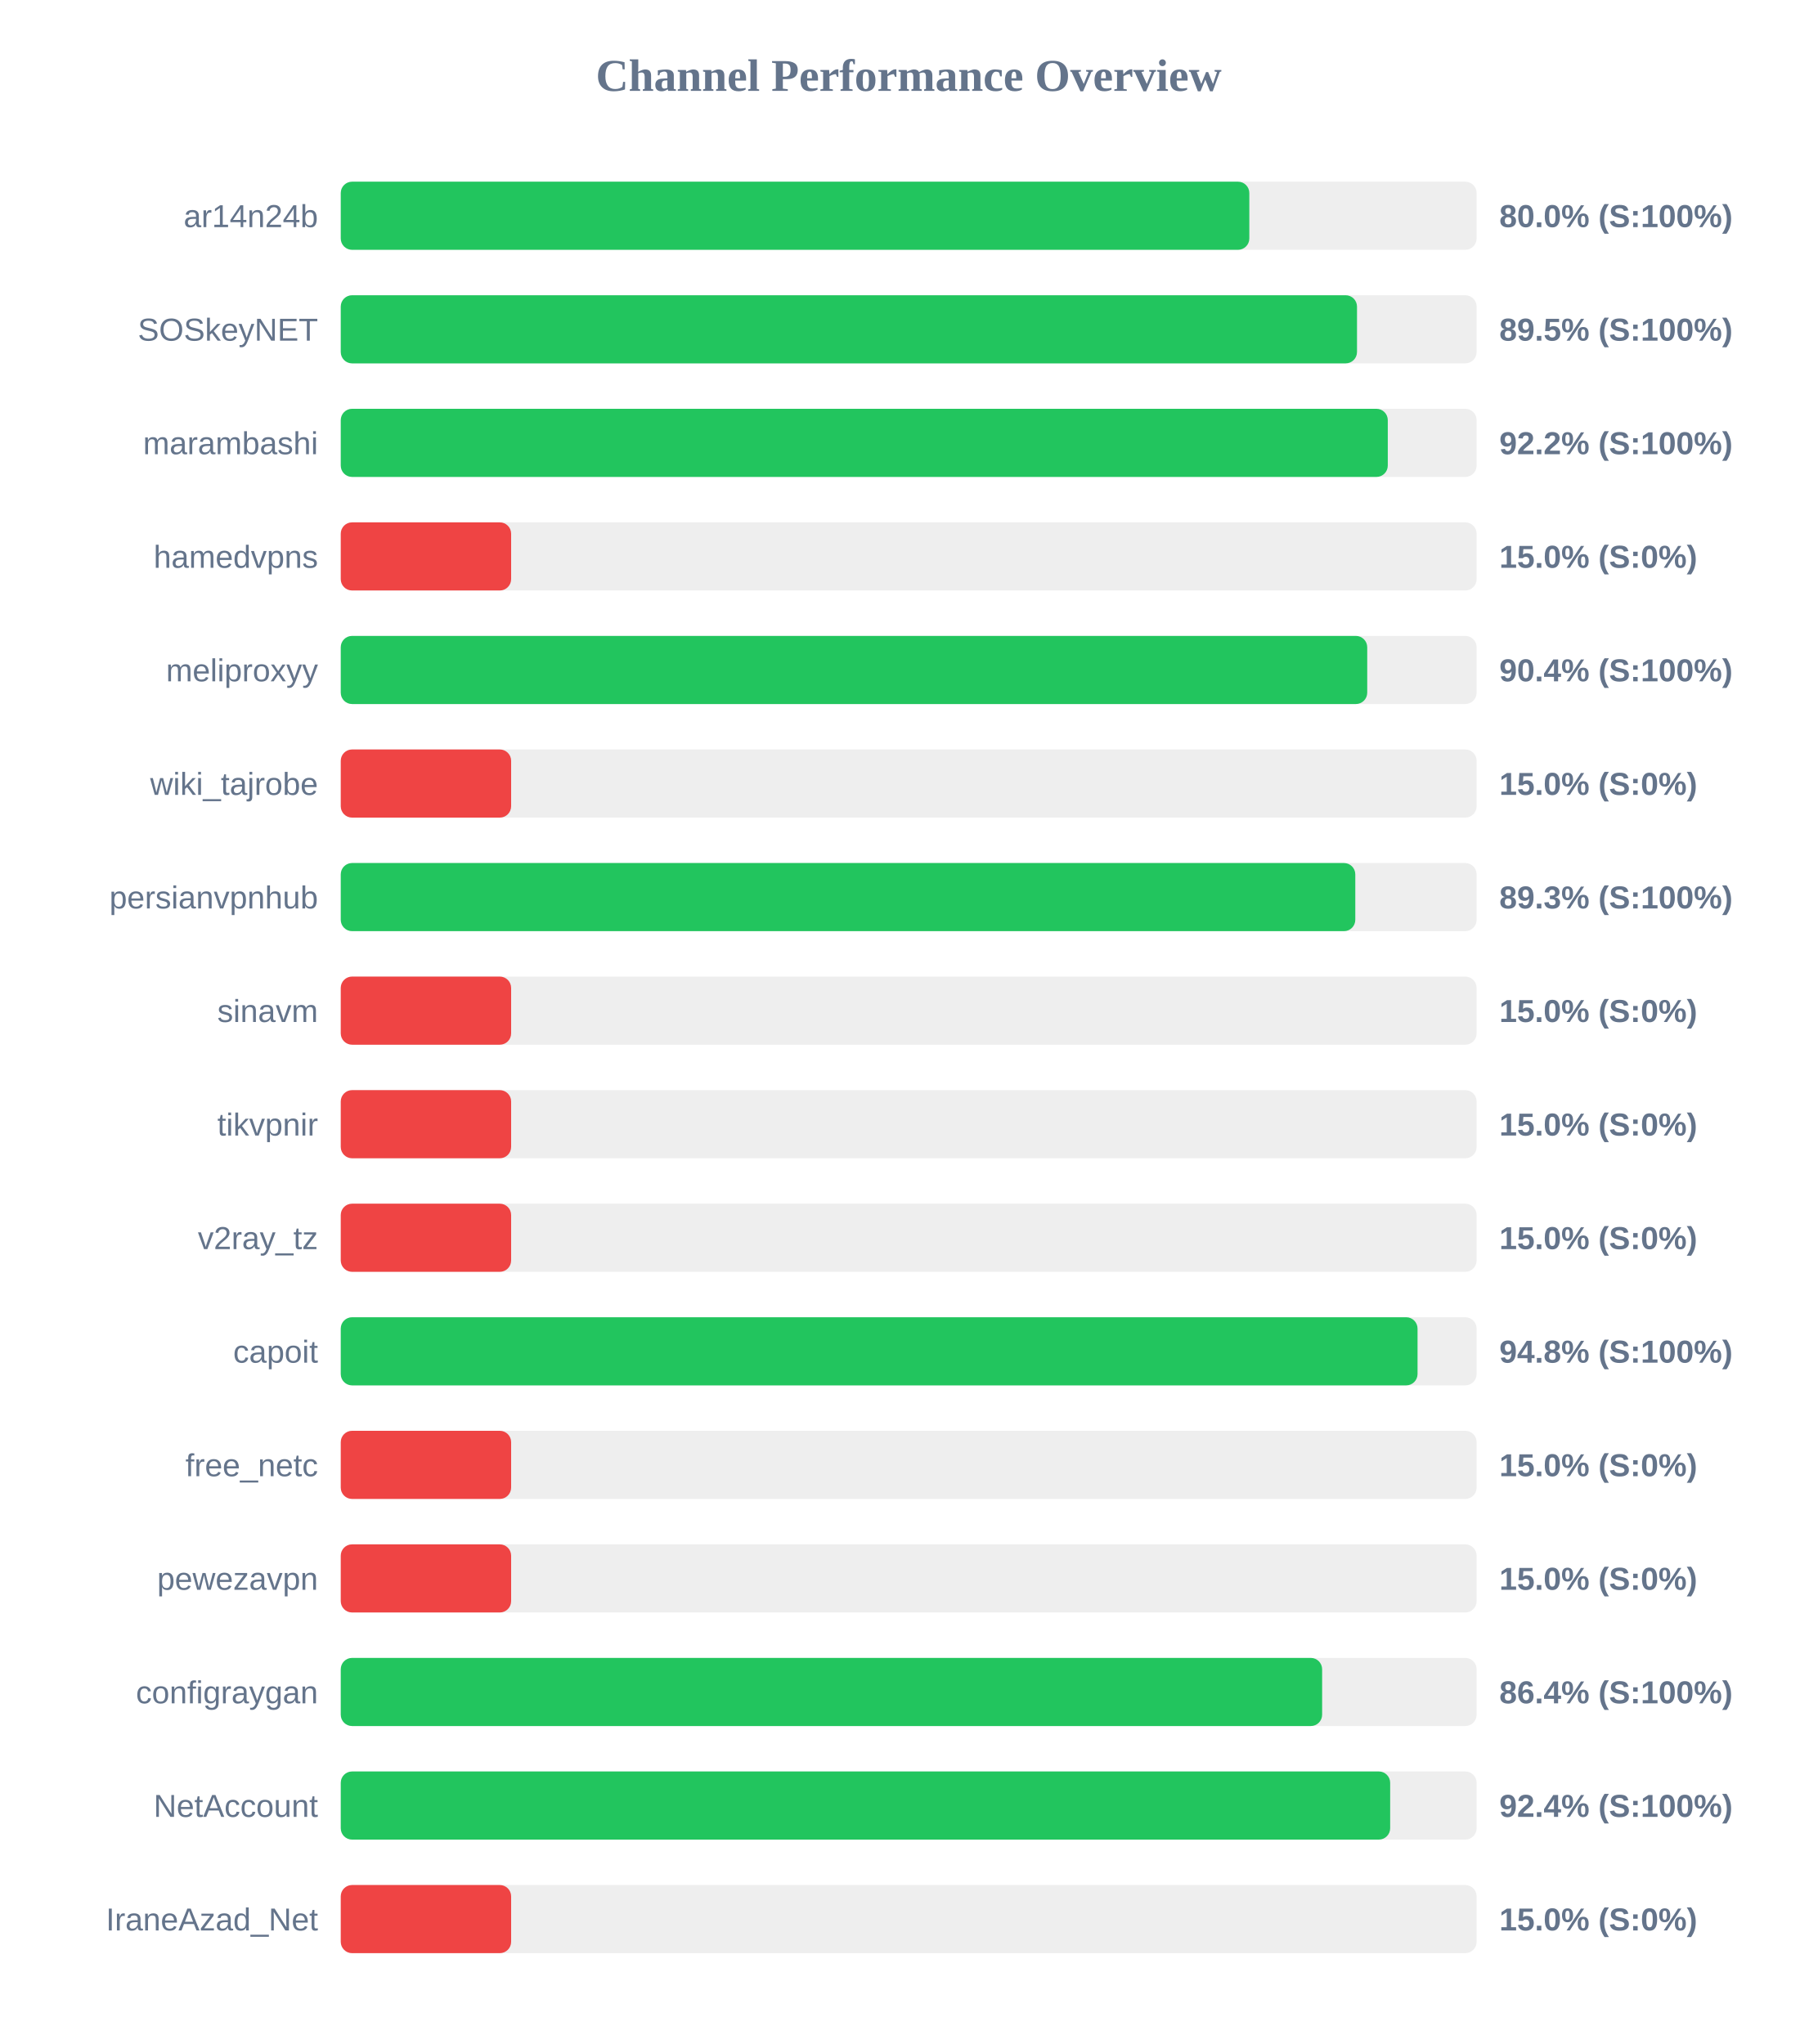
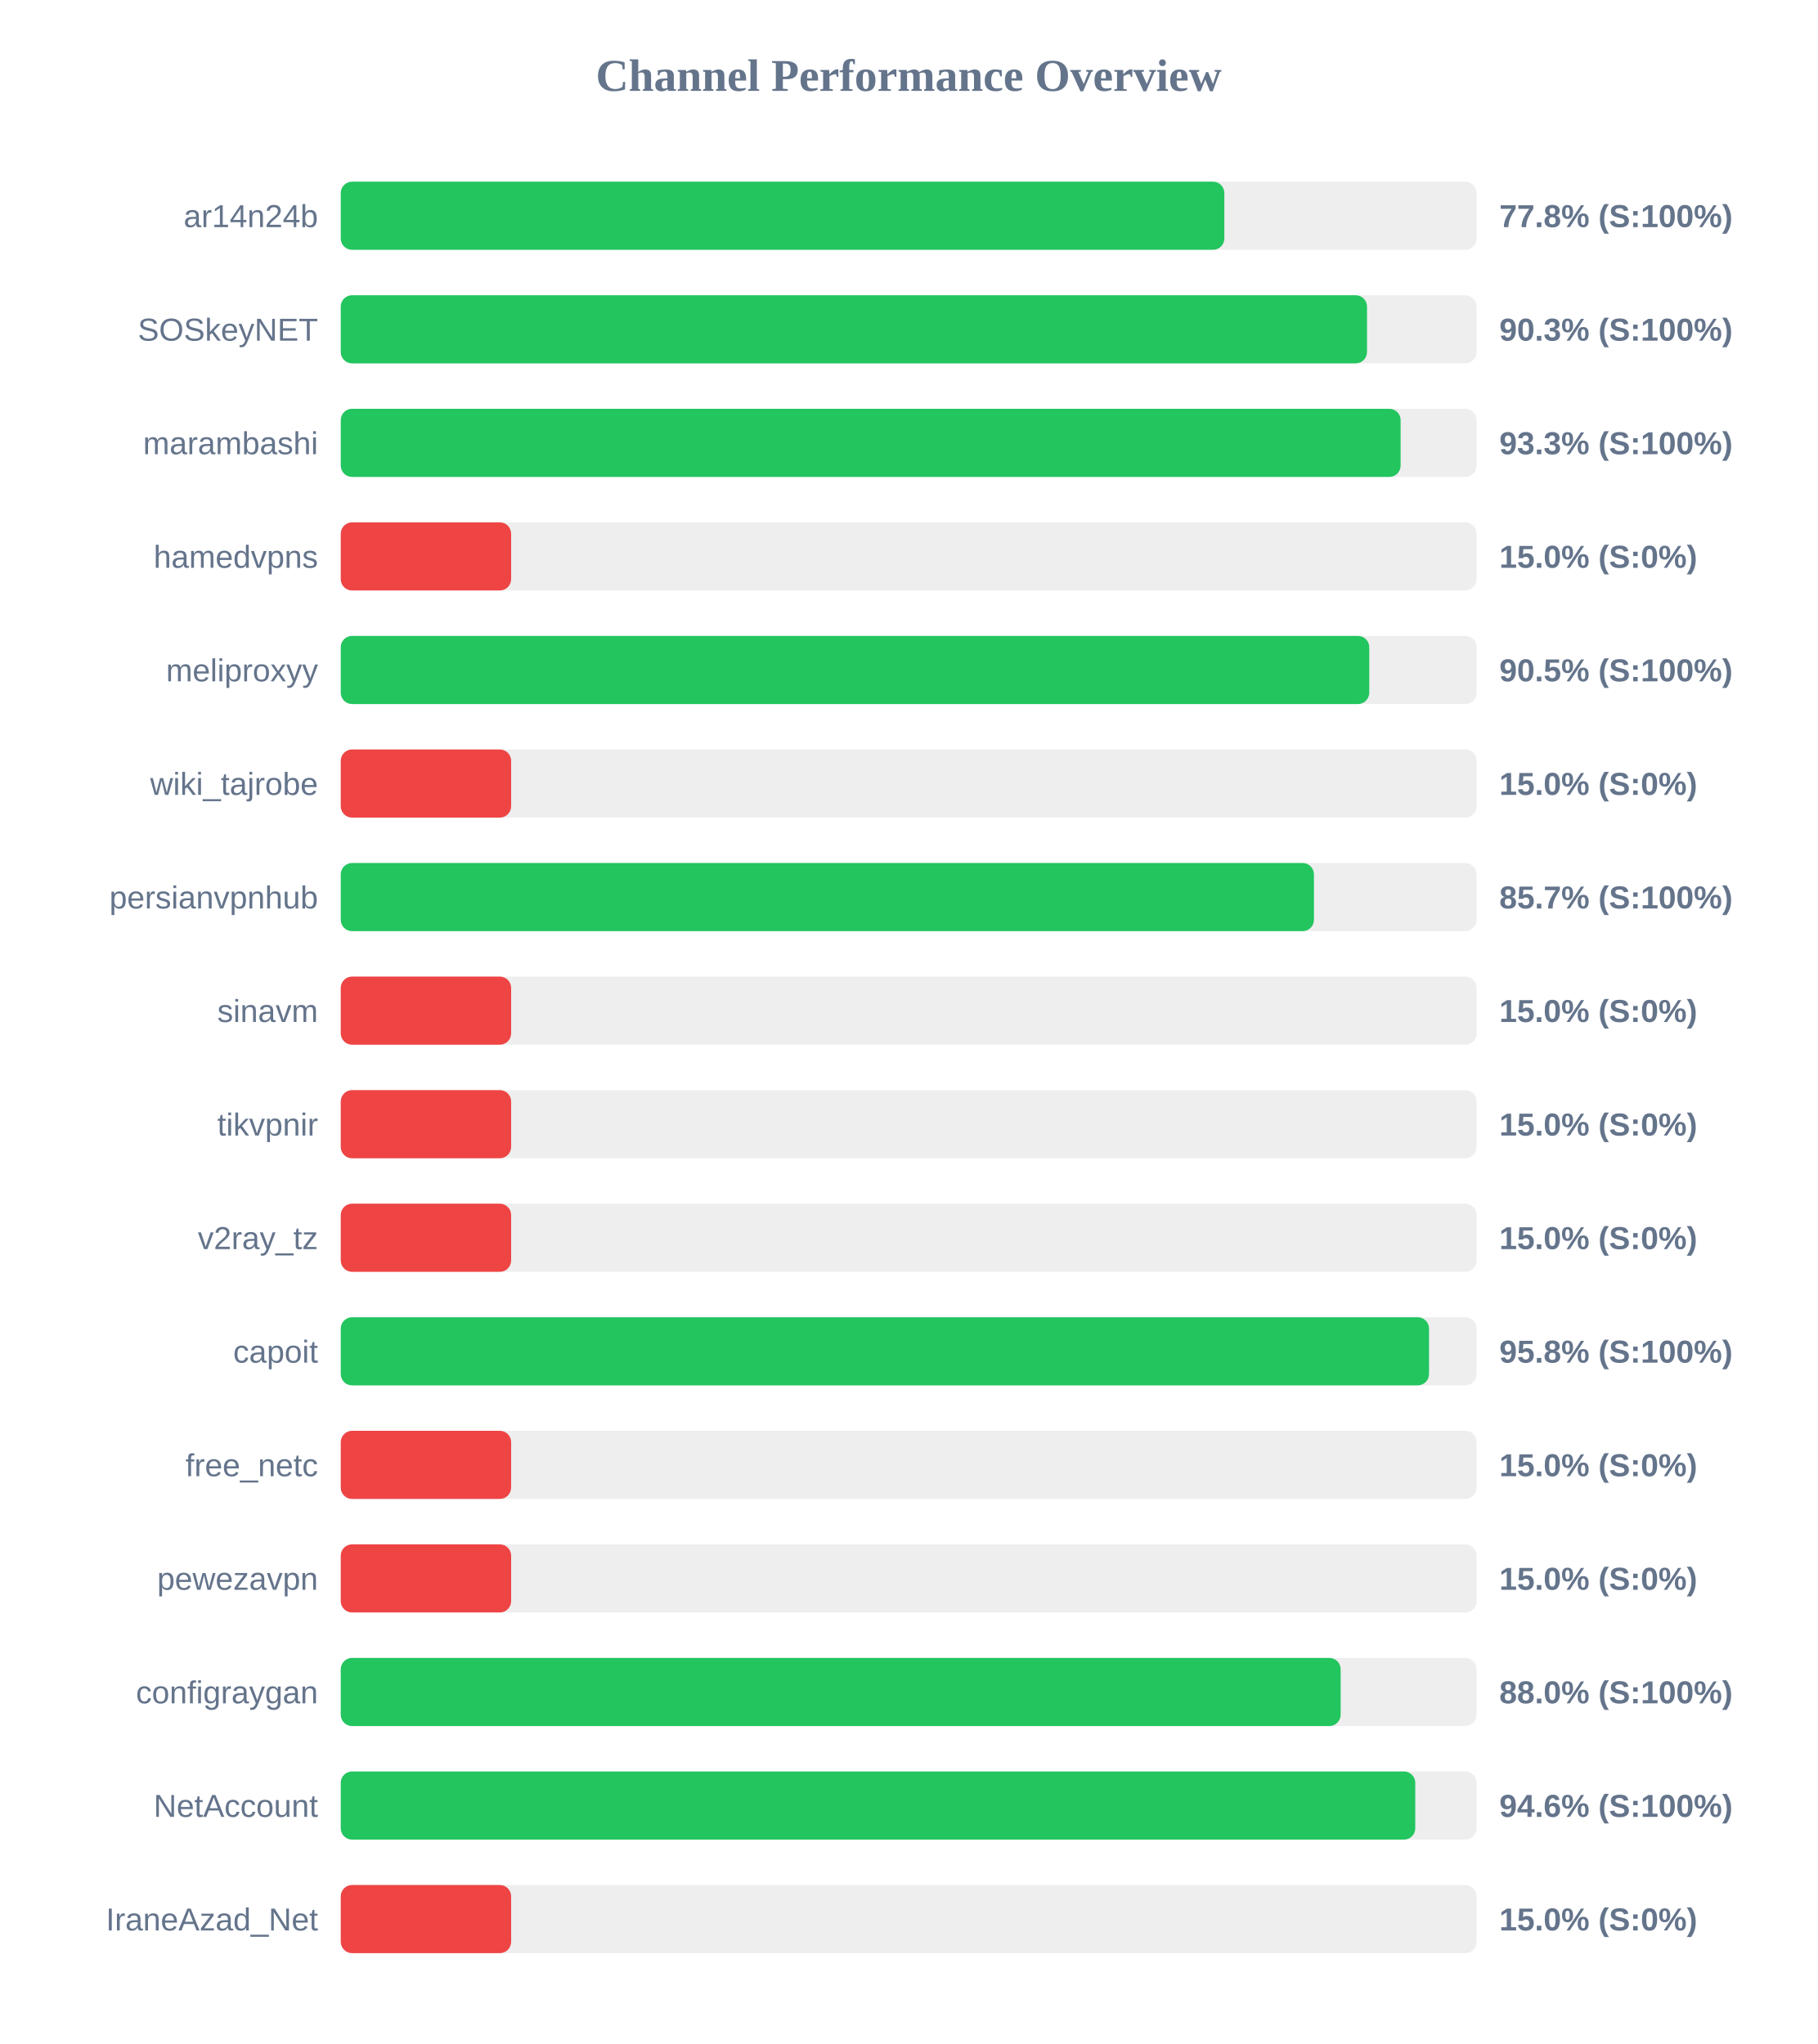
<svg xmlns="http://www.w3.org/2000/svg" width="800" height="900" version="1.1">
  <style>
        .row { font: 14px Arial; fill: #64748b; }
        .score { font: bold 14px Arial; fill: #64748b; }
    </style>
  <text x="400" y="40" text-anchor="middle" font-size="20px" font-weight="bold" fill="#64748b">Channel Performance Overview</text>
  <rect x="150" y="80" width="500" height="30" fill="#eee" rx="5" />
-   <rect x="150" y="80" width="399.95" height="30" fill="#22c55e" rx="5" />
+   <rect x="150" y="80" width="388.95" height="30" fill="#22c55e" rx="5" />
  <text x="140" y="100" text-anchor="end" class="row">ar14n24b</text>
-   <text x="660" y="100" text-anchor="start" class="score">80.0% (S:100%)</text>
+   <text x="660" y="100" text-anchor="start" class="score">77.8% (S:100%)</text>
  <rect x="150" y="130" width="500" height="30" fill="#eee" rx="5" />
-   <rect x="150" y="130" width="447.35" height="30" fill="#22c55e" rx="5" />
+   <rect x="150" y="130" width="451.75" height="30" fill="#22c55e" rx="5" />
  <text x="140" y="150" text-anchor="end" class="row">SOSkeyNET</text>
-   <text x="660" y="150" text-anchor="start" class="score">89.5% (S:100%)</text>
+   <text x="660" y="150" text-anchor="start" class="score">90.3% (S:100%)</text>
  <rect x="150" y="180" width="500" height="30" fill="#eee" rx="5" />
-   <rect x="150" y="180" width="460.9" height="30" fill="#22c55e" rx="5" />
+   <rect x="150" y="180" width="466.55" height="30" fill="#22c55e" rx="5" />
  <text x="140" y="200" text-anchor="end" class="row">marambashi</text>
-   <text x="660" y="200" text-anchor="start" class="score">92.2% (S:100%)</text>
+   <text x="660" y="200" text-anchor="start" class="score">93.3% (S:100%)</text>
  <rect x="150" y="230" width="500" height="30" fill="#eee" rx="5" />
  <rect x="150" y="230" width="75.0" height="30" fill="#ef4444" rx="5" />
  <text x="140" y="250" text-anchor="end" class="row">hamedvpns</text>
  <text x="660" y="250" text-anchor="start" class="score">15.0% (S:0%)</text>
  <rect x="150" y="280" width="500" height="30" fill="#eee" rx="5" />
-   <rect x="150" y="280" width="451.85" height="30" fill="#22c55e" rx="5" />
+   <rect x="150" y="280" width="452.75" height="30" fill="#22c55e" rx="5" />
  <text x="140" y="300" text-anchor="end" class="row">meliproxyy</text>
-   <text x="660" y="300" text-anchor="start" class="score">90.4% (S:100%)</text>
+   <text x="660" y="300" text-anchor="start" class="score">90.5% (S:100%)</text>
  <rect x="150" y="330" width="500" height="30" fill="#eee" rx="5" />
  <rect x="150" y="330" width="75.0" height="30" fill="#ef4444" rx="5" />
  <text x="140" y="350" text-anchor="end" class="row">wiki_tajrobe</text>
  <text x="660" y="350" text-anchor="start" class="score">15.0% (S:0%)</text>
  <rect x="150" y="380" width="500" height="30" fill="#eee" rx="5" />
-   <rect x="150" y="380" width="446.6" height="30" fill="#22c55e" rx="5" />
+   <rect x="150" y="380" width="428.4" height="30" fill="#22c55e" rx="5" />
  <text x="140" y="400" text-anchor="end" class="row">persianvpnhub</text>
-   <text x="660" y="400" text-anchor="start" class="score">89.3% (S:100%)</text>
+   <text x="660" y="400" text-anchor="start" class="score">85.7% (S:100%)</text>
  <rect x="150" y="430" width="500" height="30" fill="#eee" rx="5" />
  <rect x="150" y="430" width="75.0" height="30" fill="#ef4444" rx="5" />
  <text x="140" y="450" text-anchor="end" class="row">sinavm</text>
  <text x="660" y="450" text-anchor="start" class="score">15.0% (S:0%)</text>
  <rect x="150" y="480" width="500" height="30" fill="#eee" rx="5" />
  <rect x="150" y="480" width="75.0" height="30" fill="#ef4444" rx="5" />
  <text x="140" y="500" text-anchor="end" class="row">tikvpnir</text>
  <text x="660" y="500" text-anchor="start" class="score">15.0% (S:0%)</text>
  <rect x="150" y="530" width="500" height="30" fill="#eee" rx="5" />
  <rect x="150" y="530" width="75.0" height="30" fill="#ef4444" rx="5" />
  <text x="140" y="550" text-anchor="end" class="row">v2ray_tz</text>
  <text x="660" y="550" text-anchor="start" class="score">15.0% (S:0%)</text>
  <rect x="150" y="580" width="500" height="30" fill="#eee" rx="5" />
-   <rect x="150" y="580" width="474.0" height="30" fill="#22c55e" rx="5" />
+   <rect x="150" y="580" width="479.05" height="30" fill="#22c55e" rx="5" />
  <text x="140" y="600" text-anchor="end" class="row">capoit</text>
-   <text x="660" y="600" text-anchor="start" class="score">94.8% (S:100%)</text>
+   <text x="660" y="600" text-anchor="start" class="score">95.8% (S:100%)</text>
  <rect x="150" y="630" width="500" height="30" fill="#eee" rx="5" />
  <rect x="150" y="630" width="75.0" height="30" fill="#ef4444" rx="5" />
  <text x="140" y="650" text-anchor="end" class="row">free_netc</text>
  <text x="660" y="650" text-anchor="start" class="score">15.0% (S:0%)</text>
  <rect x="150" y="680" width="500" height="30" fill="#eee" rx="5" />
  <rect x="150" y="680" width="75.0" height="30" fill="#ef4444" rx="5" />
  <text x="140" y="700" text-anchor="end" class="row">pewezavpn</text>
  <text x="660" y="700" text-anchor="start" class="score">15.0% (S:0%)</text>
  <rect x="150" y="730" width="500" height="30" fill="#eee" rx="5" />
-   <rect x="150" y="730" width="432.0" height="30" fill="#22c55e" rx="5" />
+   <rect x="150" y="730" width="440.15" height="30" fill="#22c55e" rx="5" />
  <text x="140" y="750" text-anchor="end" class="row">configraygan</text>
-   <text x="660" y="750" text-anchor="start" class="score">86.4% (S:100%)</text>
+   <text x="660" y="750" text-anchor="start" class="score">88.0% (S:100%)</text>
  <rect x="150" y="780" width="500" height="30" fill="#eee" rx="5" />
-   <rect x="150" y="780" width="461.95" height="30" fill="#22c55e" rx="5" />
+   <rect x="150" y="780" width="473.0" height="30" fill="#22c55e" rx="5" />
  <text x="140" y="800" text-anchor="end" class="row">NetAccount</text>
-   <text x="660" y="800" text-anchor="start" class="score">92.4% (S:100%)</text>
+   <text x="660" y="800" text-anchor="start" class="score">94.6% (S:100%)</text>
  <rect x="150" y="830" width="500" height="30" fill="#eee" rx="5" />
  <rect x="150" y="830" width="75.0" height="30" fill="#ef4444" rx="5" />
  <text x="140" y="850" text-anchor="end" class="row">IraneAzad_Net</text>
  <text x="660" y="850" text-anchor="start" class="score">15.0% (S:0%)</text>
</svg>
